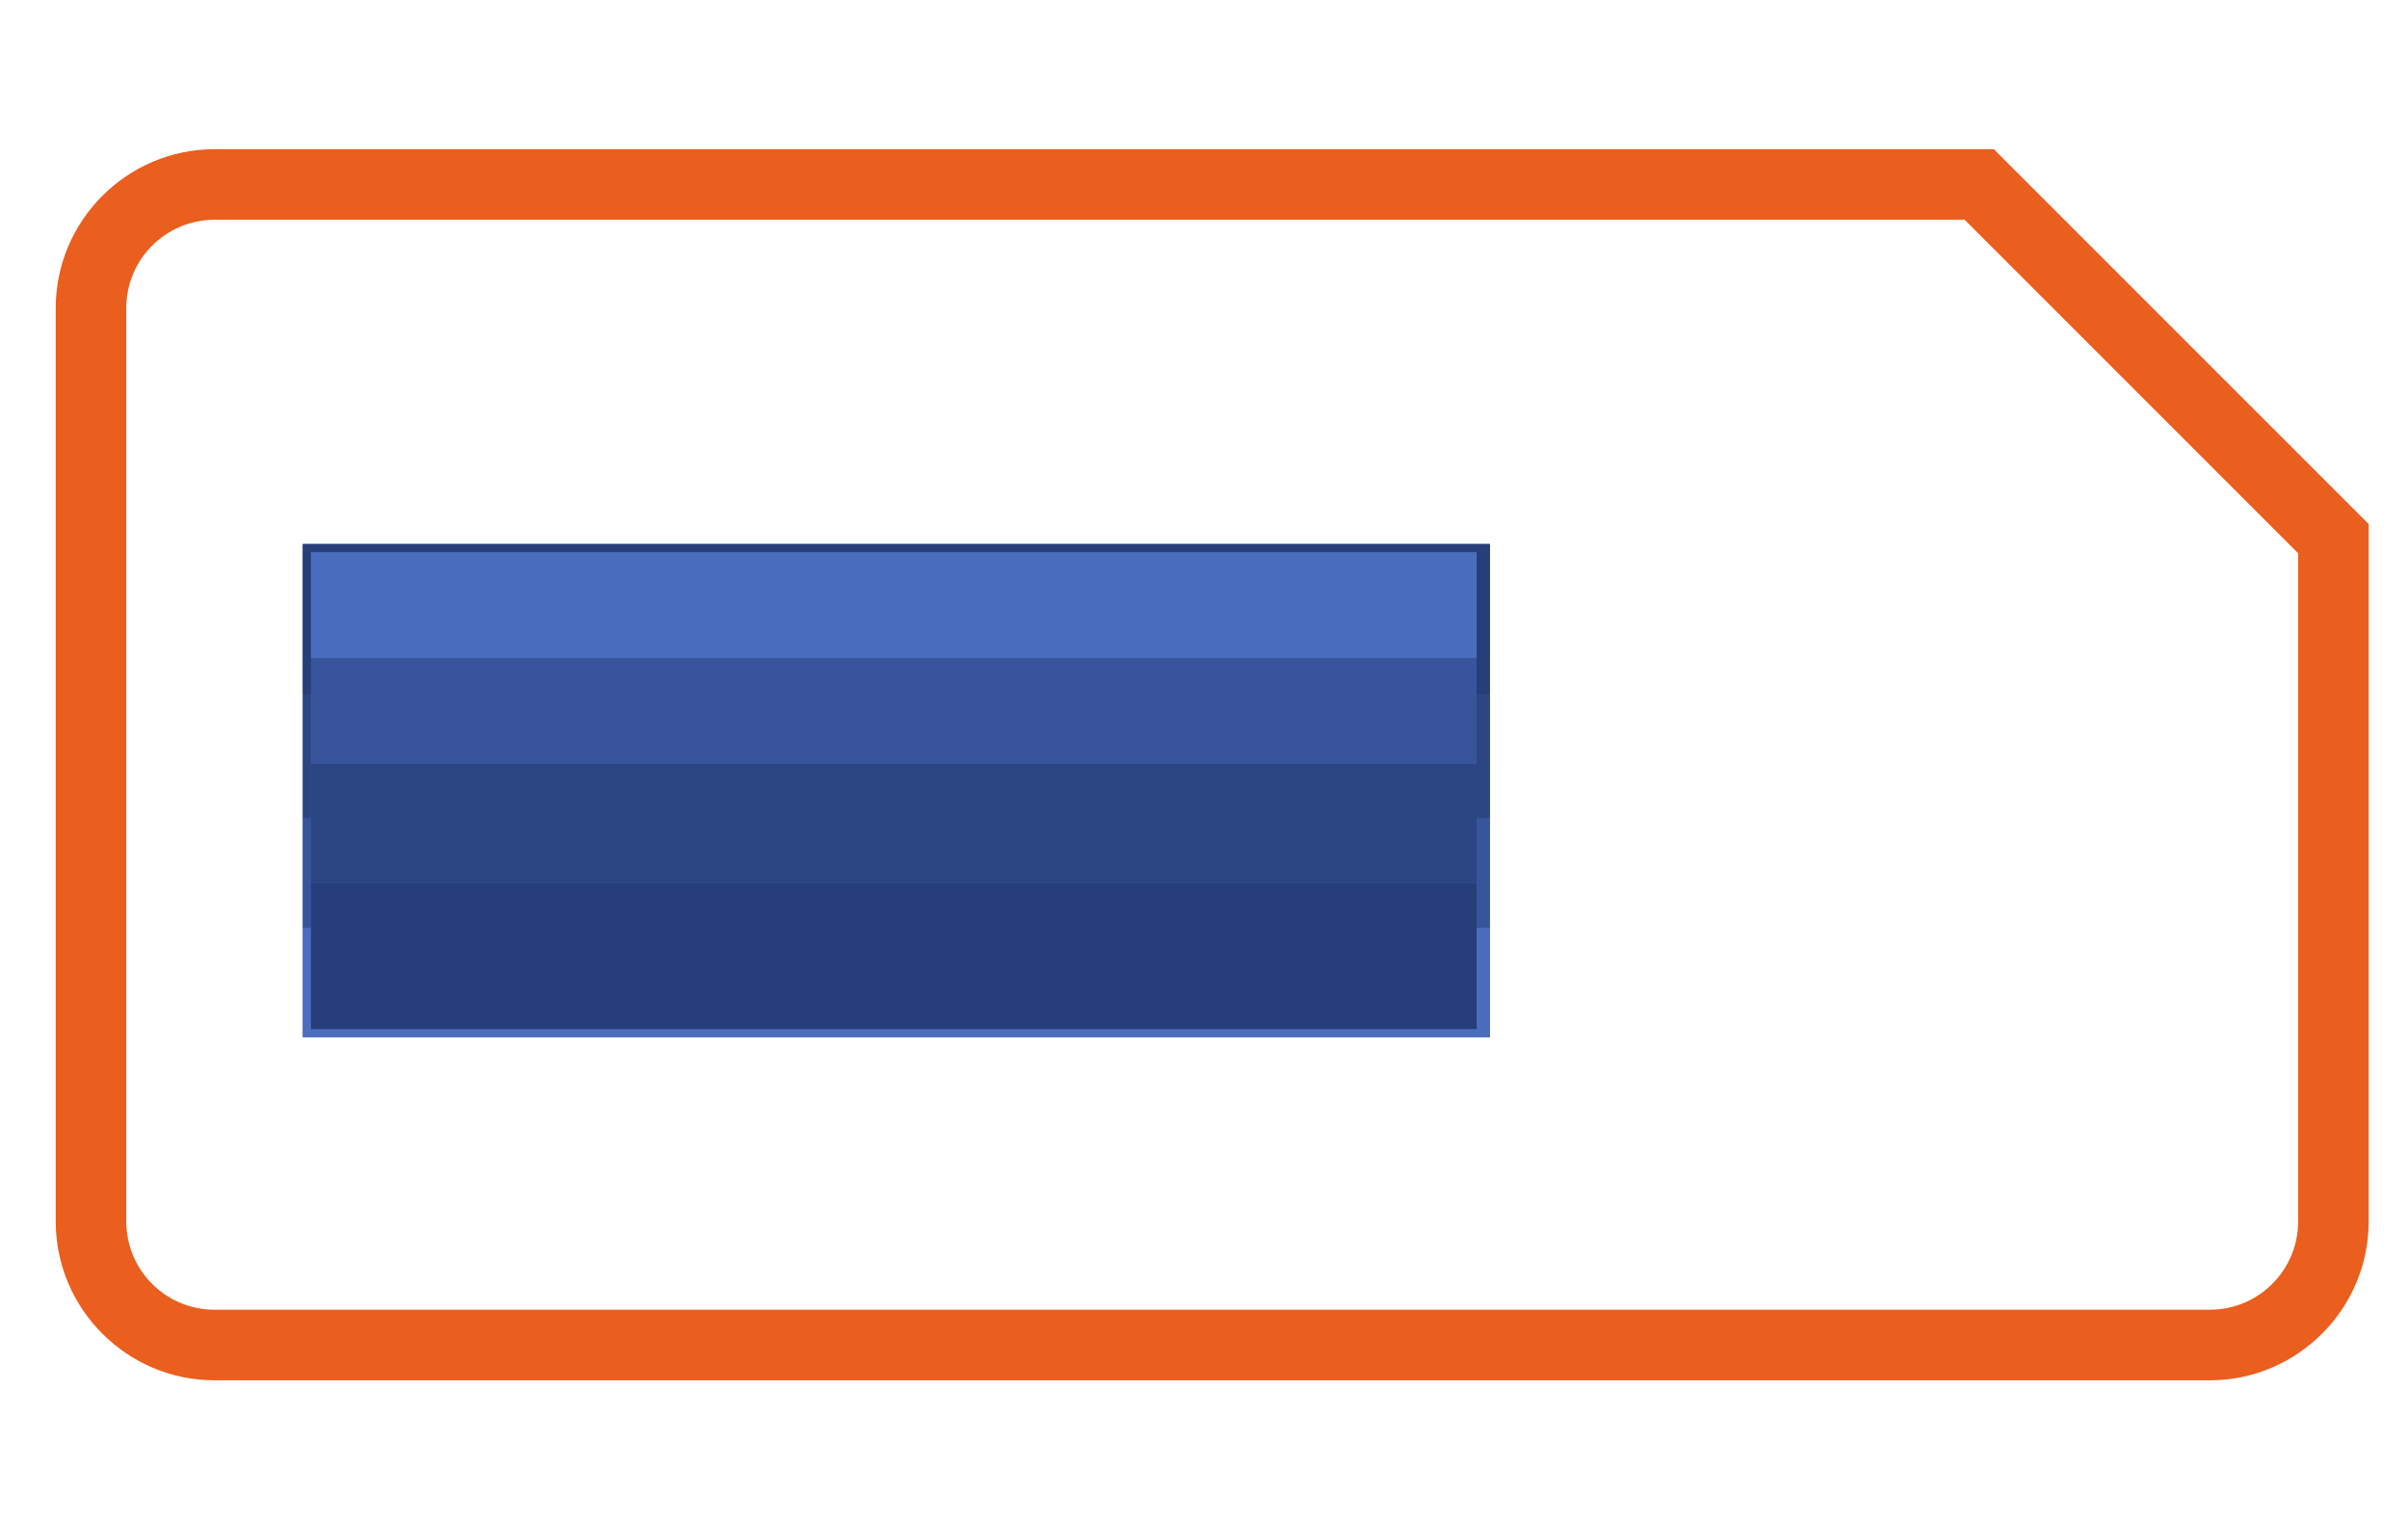
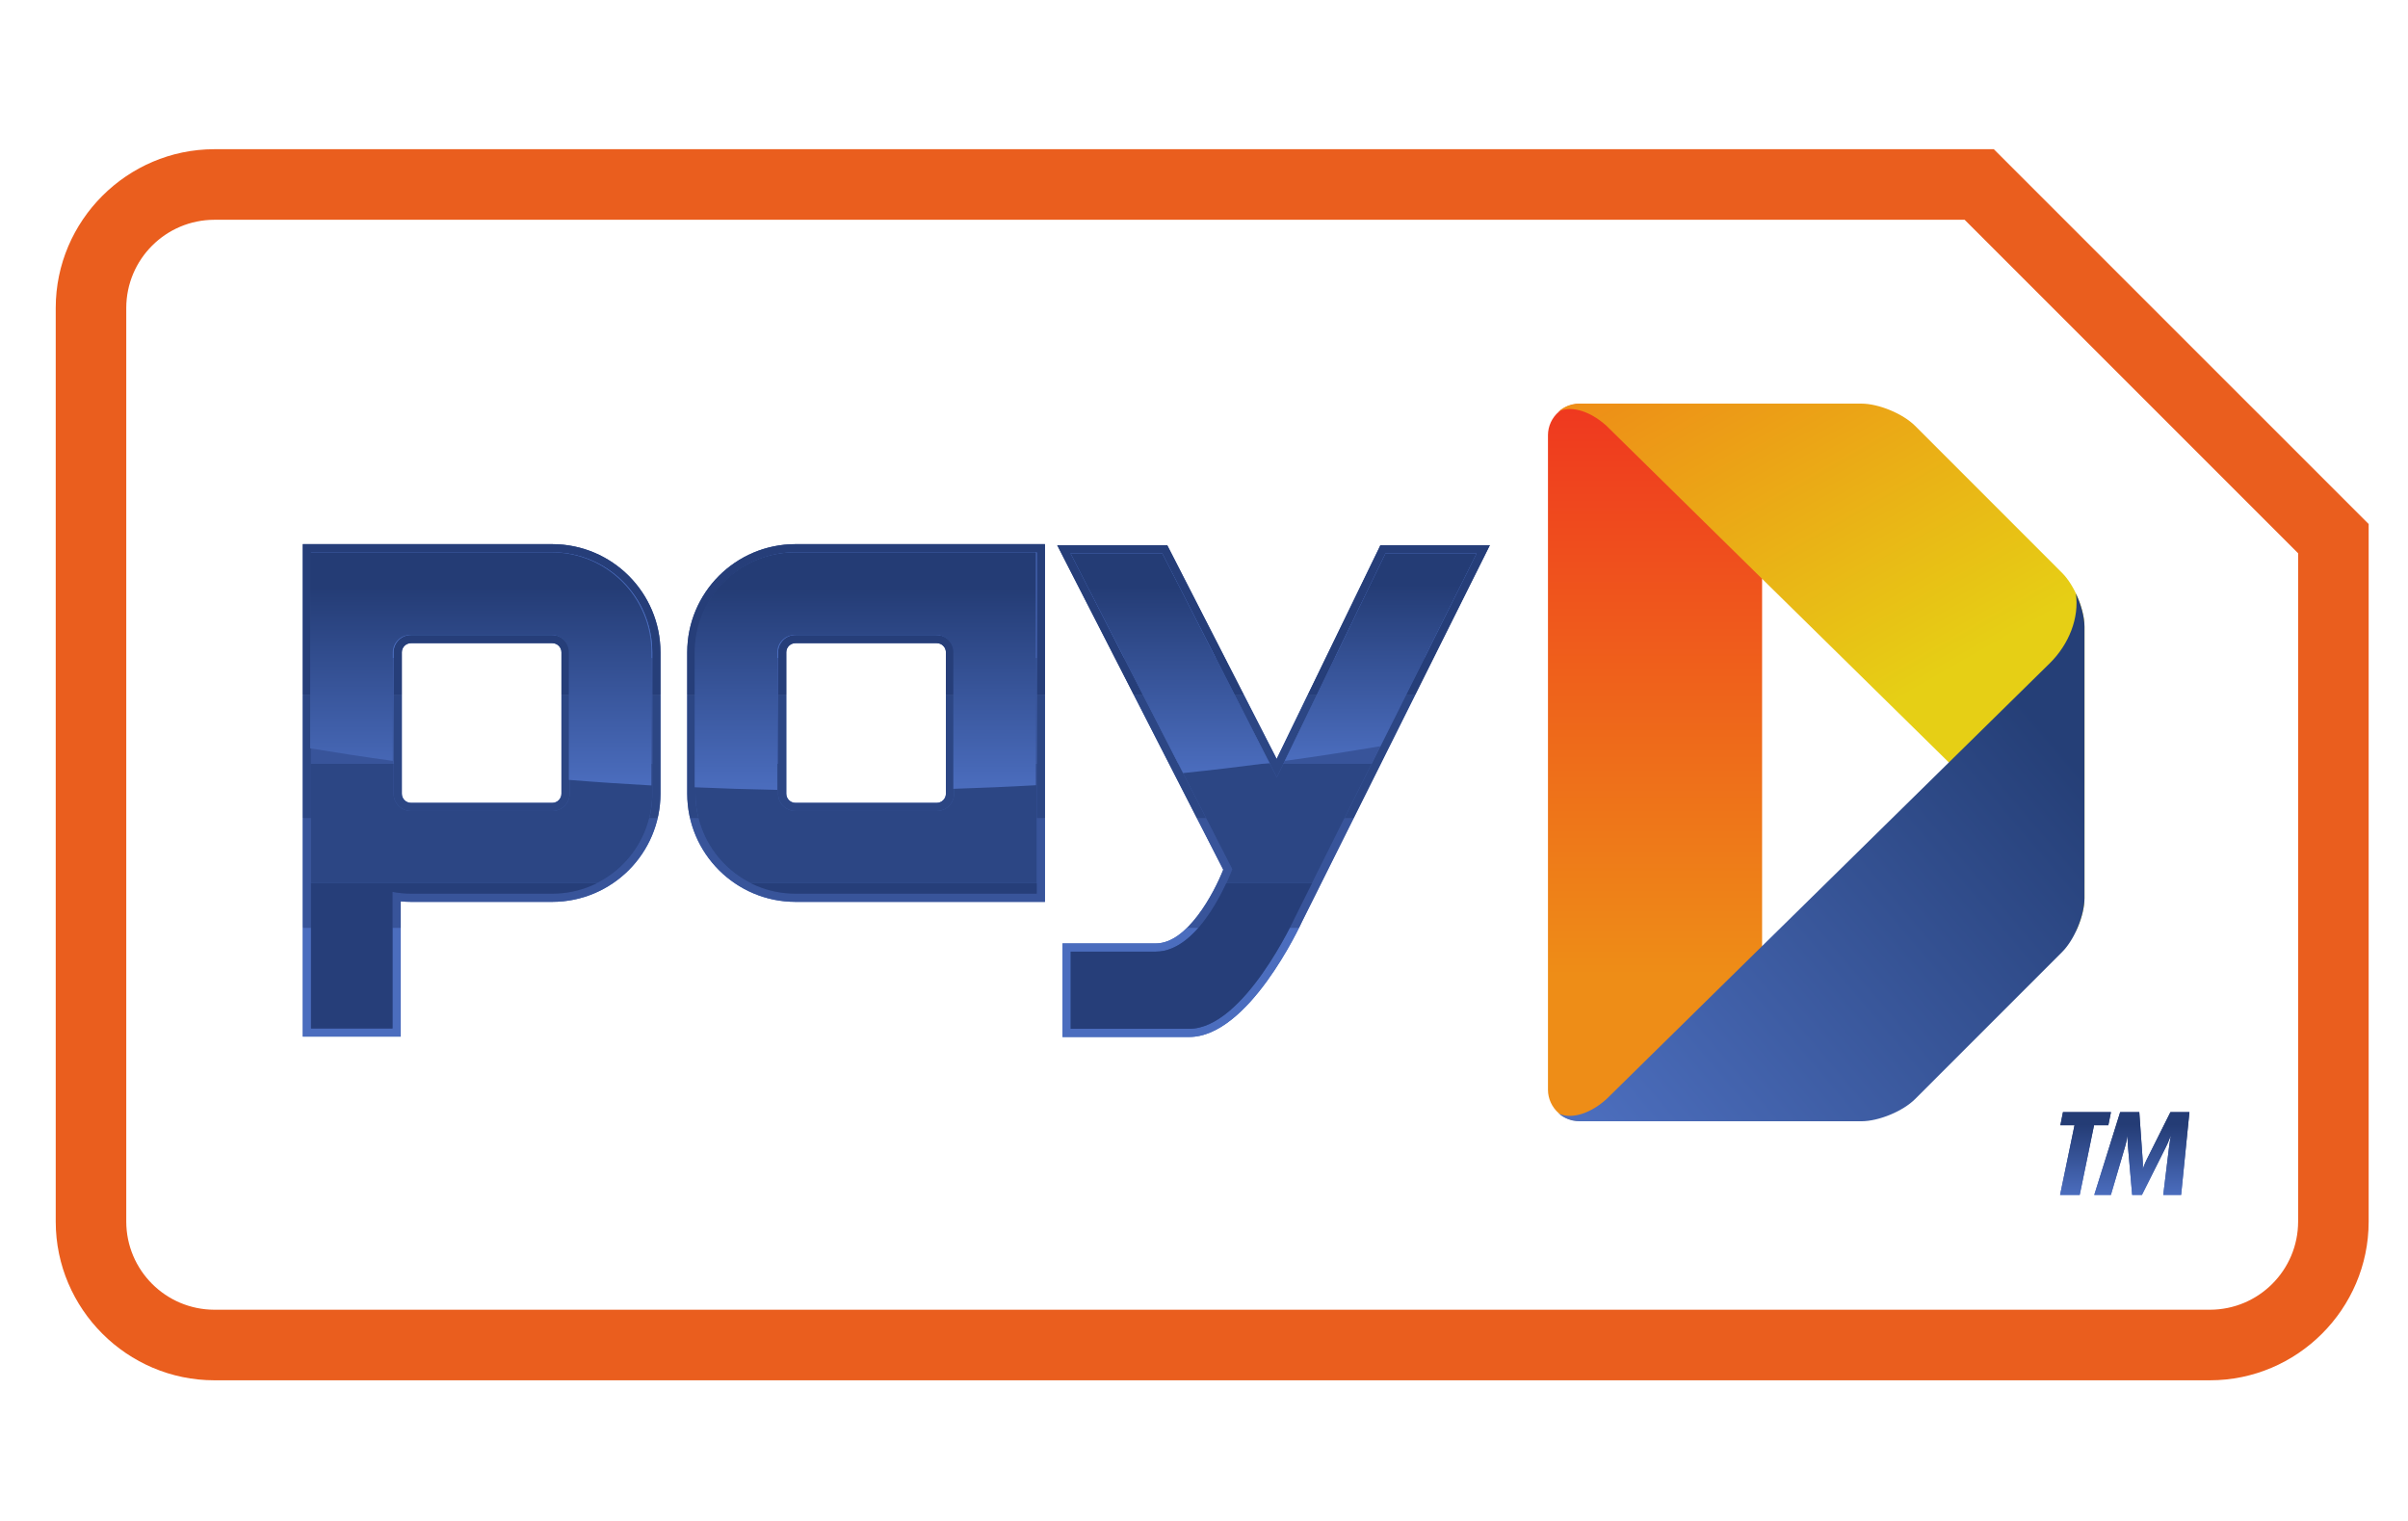
<svg xmlns="http://www.w3.org/2000/svg" viewBox="0 0 38 24" width="38" height="24" role="img" aria-labelledby="pi-payd">
  <defs>
-     <linearGradient x2="1" gradientUnits="userSpaceOnUse" gradientTransform="matrix(0 24.32178 24.32178 0 56.06 10.594)">
+     <linearGradient x2="1" gradientUnits="userSpaceOnUse" gradientTransform="matrix(0 24.32178 24.32178 0 56.06 10.594)" id="pi-payd-a">
      <stop offset="0" stop-color="#ee8d17" />
      <stop offset=".203" stop-color="#ee8d17" />
      <stop offset="1" stop-color="#ef381f" />
    </linearGradient>
-     <linearGradient x2="1" gradientUnits="userSpaceOnUse" gradientTransform="scale(-24.07129 24.07129) rotate(60 -2.062 -2.17)">
+     <linearGradient x2="1" gradientUnits="userSpaceOnUse" gradientTransform="scale(-24.07129 24.07129) rotate(60 -2.062 -2.17)" id="pi-payd-b">
      <stop offset="0" stop-color="#e6cf15" />
      <stop offset=".407" stop-color="#e6cf15" />
      <stop offset="1" stop-color="#ee8d17" />
    </linearGradient>
-     <linearGradient x2="1" gradientUnits="userSpaceOnUse" gradientTransform="scale(24.7832 -24.7832) rotate(-40 .607 -3.197)">
+     <linearGradient x2="1" gradientUnits="userSpaceOnUse" gradientTransform="scale(24.7832 -24.7832) rotate(-40 .607 -3.197)" id="pi-payd-c">
      <stop offset="0" stop-color="#4d6fbf" />
      <stop offset=".849" stop-color="#253f77" />
      <stop offset="1" stop-color="#253f77" />
    </linearGradient>
-     <clipPath>
+     <clipPath id="pi-payd-d">
      <path d="M0 45.354h82.06V0H0v45.354z" />
    </clipPath>
-     <clipPath>
+     <clipPath id="pi-payd-e">
      <path d="M35.077 30.161h-8.186a3.675 3.675 0 0 1-3.672-3.67v-4.795a3.676 3.676 0 0 1 3.672-3.671h8.465v12.136h-.279zm-8.497-8.465v4.795c0 .172.139.31.311.31h4.794a.31.31 0 0 0 .311-.31v-4.795a.312.312 0 0 0-.311-.312h-4.794a.312.312 0 0 0-.311.312m-16.126 8.465h-.279V13.453h3.324v4.589c.117-.011.233-.017.348-.017h4.794a3.675 3.675 0 0 1 3.671 3.671v4.795a3.675 3.675 0 0 1-3.671 3.67h-8.187zm3.082-8.465v4.795c0 .172.14.31.311.31h4.794a.31.31 0 0 0 .311-.31v-4.795a.312.312 0 0 0-.311-.312h-4.794a.312.312 0 0 0-.311.312M50 30.125h-3.264l-.075-.159-3.444-7.092-3.634 7.099-.078.152h-3.733l.207-.406 5.426-10.602c-.313-.791-1.214-2.502-2.287-2.502h-3.167v-3.174h4.299c2.011 0 3.76 3.766 3.83 3.917l6.17 12.364.201.403H50z" />
    </clipPath>
-     <clipPath>
+     <clipPath id="pi-payd-f">
      <path d="M35.077 30.161h-8.186a3.675 3.675 0 0 1-3.672-3.67v-4.795a3.676 3.676 0 0 1 3.672-3.671h8.465v12.136h-.279zm-8.497-8.465v4.795c0 .172.139.31.311.31h4.794a.31.31 0 0 0 .311-.31v-4.795a.312.312 0 0 0-.311-.312h-4.794a.312.312 0 0 0-.311.312m-16.126 8.465h-.279V13.453h3.324v4.589c.117-.011.233-.017.348-.017h4.794a3.675 3.675 0 0 1 3.671 3.671v4.795a3.675 3.675 0 0 1-3.671 3.67h-8.187zm3.082-8.465v4.795c0 .172.14.31.311.31h4.794a.31.31 0 0 0 .311-.31v-4.795a.312.312 0 0 0-.311-.312h-4.794a.312.312 0 0 0-.311.312M50 30.125h-3.264l-.075-.159-3.444-7.092-3.634 7.099-.078.152h-3.733l.207-.406 5.426-10.602c-.313-.791-1.214-2.502-2.287-2.502h-3.167v-3.174h4.299c2.011 0 3.76 3.766 3.83 3.917l6.17 12.364.201.403H50z" />
    </clipPath>
-     <clipPath>
+     <clipPath id="pi-payd-g">
      <path d="M26.891 29.883a3.393 3.393 0 0 1-3.393-3.392v-4.795a3.393 3.393 0 0 1 3.393-3.393h8.186v11.58h-8.186zm-.589-8.187v4.795a.59.59 0 0 0 .589.589h4.794a.59.59 0 0 0 .589-.589v-4.795a.59.59 0 0 0-.589-.589h-4.794a.59.59 0 0 0-.589.589m-15.847 8.187V13.731h2.765v4.632c.204-.039.412-.06.627-.06h4.794a3.392 3.392 0 0 1 3.392 3.393v4.795a3.392 3.392 0 0 1-3.392 3.392h-8.186zm2.802-8.187v4.795a.59.59 0 0 0 .59.589h4.794a.59.59 0 0 0 .589-.589v-4.795a.589.589 0 0 0-.589-.589h-4.794a.59.59 0 0 0-.59.589m33.653 8.15l-3.687-7.596-3.888 7.596h-3.108l5.483-10.712c-.045-.12-1.052-2.797-2.592-2.797H36.23v-2.618h4.02c1.856 0 3.58 3.764 3.58 3.764L50 29.846h-3.09z" />
    </clipPath>
-     <clipPath>
+     <clipPath id="pi-payd-h">
      <path d="M26.891 29.883a3.393 3.393 0 0 1-3.393-3.392v-4.795a3.393 3.393 0 0 1 3.393-3.393h8.186v11.58h-8.186zm-.589-8.187v4.795a.59.59 0 0 0 .589.589h4.794a.59.59 0 0 0 .589-.589v-4.795a.59.59 0 0 0-.589-.589h-4.794a.59.59 0 0 0-.589.589m-15.847 8.187V13.731h2.765v4.632c.204-.039.412-.06.627-.06h4.794a3.392 3.392 0 0 1 3.392 3.393v4.795a3.392 3.392 0 0 1-3.392 3.392h-8.186zm2.802-8.187v4.795a.59.59 0 0 0 .59.589h4.794a.59.59 0 0 0 .589-.589v-4.795a.589.589 0 0 0-.589-.589h-4.794a.59.59 0 0 0-.59.589m33.653 8.15l-3.687-7.596-3.888 7.596h-3.108l5.483-10.712c-.045-.12-1.052-2.797-2.592-2.797H36.23v-2.618h4.02c1.856 0 3.58 3.764 3.58 3.764L50 29.846h-3.09z" />
    </clipPath>
-     <linearGradient x2="1" gradientUnits="userSpaceOnUse" gradientTransform="matrix(0 8.0586 8.0586 0 29.26 21.824)">
+     <linearGradient x2="1" gradientUnits="userSpaceOnUse" gradientTransform="matrix(0 8.0586 8.0586 0 29.26 21.824)" id="pi-payd-i">
      <stop offset="0" stop-color="#4b6dbe" />
      <stop offset=".849" stop-color="#243c75" />
      <stop offset="1" stop-color="#243c75" />
    </linearGradient>
-     <linearGradient x2="1" gradientUnits="userSpaceOnUse" gradientTransform="matrix(0 7.03809 7.03809 0 46.747 22.808)">
+     <linearGradient x2="1" gradientUnits="userSpaceOnUse" gradientTransform="matrix(0 7.03809 7.03809 0 46.747 22.808)" id="pi-payd-j">
      <stop offset="0" stop-color="#4b6dbe" />
      <stop offset=".849" stop-color="#243c75" />
      <stop offset="1" stop-color="#243c75" />
    </linearGradient>
-     <linearGradient x2="1" gradientUnits="userSpaceOnUse" gradientTransform="matrix(0 7.9082 7.9082 0 16.216 21.975)">
+     <linearGradient x2="1" gradientUnits="userSpaceOnUse" gradientTransform="matrix(0 7.9082 7.9082 0 16.216 21.975)" id="pi-payd-k">
      <stop offset="0" stop-color="#4b6dbe" />
      <stop offset=".849" stop-color="#243c75" />
      <stop offset="1" stop-color="#243c75" />
    </linearGradient>
-     <linearGradient x2="1" gradientUnits="userSpaceOnUse" gradientTransform="matrix(0 7.45215 7.45215 0 39.6 22.394)">
+     <linearGradient x2="1" gradientUnits="userSpaceOnUse" gradientTransform="matrix(0 7.45215 7.45215 0 39.6 22.394)" id="pi-payd-l">
      <stop offset="0" stop-color="#4b6dbe" />
      <stop offset=".849" stop-color="#243c75" />
      <stop offset="1" stop-color="#243c75" />
    </linearGradient>
-     <linearGradient x2="1" gradientUnits="userSpaceOnUse" gradientTransform="rotate(90 31.948 40.037) scale(2.80667)">
+     <linearGradient x2="1" gradientUnits="userSpaceOnUse" gradientTransform="rotate(90 31.948 40.037) scale(2.80667)" id="pi-payd-m">
      <stop offset="0" stop-color="#4b6dbe" />
      <stop offset=".849" stop-color="#243c75" />
      <stop offset="1" stop-color="#243c75" />
    </linearGradient>
-     <linearGradient x2="1" gradientUnits="userSpaceOnUse" gradientTransform="matrix(0 2.80667 2.80667 0 71.984 8.089)">
+     <linearGradient x2="1" gradientUnits="userSpaceOnUse" gradientTransform="matrix(0 2.80667 2.80667 0 71.984 8.089)" id="pi-payd-n">
      <stop offset="0" stop-color="#4b6dbe" />
      <stop offset=".849" stop-color="#243c75" />
      <stop offset="1" stop-color="#243c75" />
    </linearGradient>
-     <linearGradient x2="1" gradientUnits="userSpaceOnUse" gradientTransform="matrix(0 -.16743 -.16743 0 52.496 11.772)">
+     <linearGradient x2="1" gradientUnits="userSpaceOnUse" gradientTransform="matrix(0 -.16743 -.16743 0 52.496 11.772)" id="pi-payd-o">
      <stop offset="0" stop-color="#98d545" />
      <stop offset=".88" stop-color="#68b330" />
      <stop offset="1" stop-color="#68b330" />
    </linearGradient>
-     <linearGradient x2="1" gradientUnits="userSpaceOnUse" gradientTransform="matrix(0 -.16827 -.16827 0 52.42 11.69)">
+     <linearGradient x2="1" gradientUnits="userSpaceOnUse" gradientTransform="matrix(0 -.16827 -.16827 0 52.42 11.69)" id="pi-payd-p">
      <stop offset="0" stop-color="#98d545" />
      <stop offset=".88" stop-color="#68b330" />
      <stop offset="1" stop-color="#68b330" />
    </linearGradient>
  </defs>
  <path fill="#fff" fill-rule="evenodd" stroke="#fff" stroke-width=".633" d="M.316.317h37.367v23.367H.316z" />
-   <path d="M53.479 34.916a1.07 1.07 0 0 1-.204-.021l-.053-.015-.028-.009-.026-.007c-.027-.008-.055-.015-.08-.026a1.275 1.275 0 0 1-.219-.123l-.021-.016-.022-.016-.019-.015c-.01-.007-.02-.013-.017-.016a1.051 1.051 0 0 1-.368-.794V11.651c0-.3.133-.589.358-.79l.025-.02.021-.014c.029-.023.059-.047.09-.067a.972.972 0 0 1 .131-.07l.041-.019c.044-.018.094-.031.146-.045.014-.004.028-.009.043-.011a.924.924 0 0 1 .202-.021h1.351c.043.033.084.067.127.103l.014.014.015.014.819.806 3.894 3.828v1.168l-.012-.012v12.479l.012-.011v1.166l-2.761 2.714-1.952 1.92-.015.015-.014.013a3.915 3.915 0 0 1-.127.105h-1.351z" fill="url(#a)" transform="matrix(.46513 0 0 -.46513 .045 22.615)" />
-   <path d="M53.484 34.928c-.269 0-.517-.103-.707-.271.35.191.993.088 1.623-.475l15.048-14.794c.649-.639 1.005-1.54.884-2.366.176.372.293.788.293 1.128v9.208c0 .588-.342 1.41-.758 1.825l-4.986 4.988c-.416.416-1.238.757-1.826.757h-9.571z" fill="url(#b)" transform="matrix(.46513 0 0 -.46513 .045 22.615)" />
-   <path d="M69.448 26.121L54.4 11.327c-.63-.562-1.273-.666-1.623-.475.19-.167.438-.27.707-.27h9.571c.588 0 1.41.339 1.826.756l4.986 4.987c.416.416.758 1.238.758 1.825v9.208c0 .34-.117.757-.293 1.13.121-.827-.235-1.727-.884-2.367" fill="url(#c)" transform="matrix(.46513 0 0 -.46513 .045 22.615)" />
-   <g clip-path="url(#d)" transform="matrix(.46513 0 0 -.46513 .045 22.615)">
+   <path d="M53.479 34.916a1.07 1.07 0 0 1-.204-.021l-.053-.015-.028-.009-.026-.007c-.027-.008-.055-.015-.08-.026a1.275 1.275 0 0 1-.219-.123l-.021-.016-.022-.016-.019-.015c-.01-.007-.02-.013-.017-.016a1.051 1.051 0 0 1-.368-.794V11.651c0-.3.133-.589.358-.79l.025-.02.021-.014c.029-.023.059-.047.09-.067a.972.972 0 0 1 .131-.07l.041-.019c.044-.018.094-.031.146-.045.014-.004.028-.009.043-.011a.924.924 0 0 1 .202-.021h1.351c.043.033.084.067.127.103l.014.014.015.014.819.806 3.894 3.828v1.168l-.012-.012v12.479l.012-.011v1.166l-2.761 2.714-1.952 1.92-.015.015-.014.013a3.915 3.915 0 0 1-.127.105h-1.351z" fill="url(#pi-payd-a)" transform="matrix(.46513 0 0 -.46513 .045 22.615)" />
+   <path d="M53.484 34.928c-.269 0-.517-.103-.707-.271.35.191.993.088 1.623-.475l15.048-14.794c.649-.639 1.005-1.54.884-2.366.176.372.293.788.293 1.128v9.208c0 .588-.342 1.41-.758 1.825l-4.986 4.988c-.416.416-1.238.757-1.826.757h-9.571z" fill="url(#pi-payd-b)" transform="matrix(.46513 0 0 -.46513 .045 22.615)" />
+   <path d="M69.448 26.121L54.4 11.327c-.63-.562-1.273-.666-1.623-.475.19-.167.438-.27.707-.27h9.571c.588 0 1.41.339 1.826.756l4.986 4.987c.416.416.758 1.238.758 1.825v9.208c0 .34-.117.757-.293 1.13.121-.827-.235-1.727-.884-2.367" fill="url(#pi-payd-c)" transform="matrix(.46513 0 0 -.46513 .045 22.615)" />
+   <g clip-path="url(#pi-payd-d)" transform="matrix(.46513 0 0 -.46513 .045 22.615)">
    <path d="M77.873 7.178a2.995 2.995 0 0 0-2.992-2.99H7.179a2.995 2.995 0 0 0-2.992 2.99v30.997a2.996 2.996 0 0 0 2.992 2.99h59.38l11.314-11.314V7.178zm2.393-.008v23.673L67.549 43.559H7.17c-2.954-.005-5.371-2.422-5.376-5.376V7.17c.005-2.958 2.426-5.376 5.385-5.376h67.702c2.959 0 5.381 2.418 5.385 5.376" fill="#ea5e1e" />
  </g>
-   <g clip-path="url(#e)" transform="matrix(.46513 0 0 -.46513 .045 22.615)">
+   <g clip-path="url(#pi-payd-e)" transform="matrix(.46513 0 0 -.46513 .045 22.615)">
    <path d="M10.176 13.44h40.276v.01H10.176v-.01zm0 .01h40.276v3.711H10.176V13.45z" fill="#4b6dbe" />
    <path d="M10.176 17.161h40.276v3.713H10.176v-3.713z" fill="#4869b9" />
    <path d="M10.176 20.874h40.276v4.18H10.176v-4.18z" fill="#3f5ea9" />
    <path d="M10.176 25.054h40.276v5.116H10.176v-5.116z" fill="#334e91" />
  </g>
-   <g clip-path="url(#f)" transform="matrix(.46513 0 0 -.46513 .045 22.615)">
+   <g clip-path="url(#pi-payd-f)" transform="matrix(.46513 0 0 -.46513 .045 22.615)">
    <path d="M50.452 13.43H10.176v3.713h40.276V13.43z" fill="#4b6dbe" />
    <path d="M50.452 17.143H10.176v3.711h40.276v-3.711z" fill="#38549a" />
    <path d="M50.452 20.854H10.176v4.181h40.276v-4.18z" fill="#2c4684" />
    <path d="M50.452 25.035H10.176v5.116h40.276v-5.116z" fill="#263e79" />
    <path d="M50.452 30.151H10.176v.01h40.276v-.01z" fill="#243c75" />
  </g>
-   <g clip-path="url(#g)" transform="matrix(.46513 0 0 -.46513 .045 22.615)">
+   <g clip-path="url(#pi-payd-g)" transform="matrix(.46513 0 0 -.46513 .045 22.615)">
    <path d="M50.001 29.883H10.455v-.013h39.546v.013z" fill="#4b6dbe" />
    <path d="M50.001 29.87H10.455v-3.589h39.546v3.59z" fill="#4b6dbe" />
    <path d="M50.001 26.281H10.455v-3.589h39.546v3.59z" fill="#4869b9" />
    <path d="M50.001 22.692H10.455v-4.04h39.546v4.04z" fill="#3f5ea9" />
    <path d="M50.001 18.651H10.455v-4.946h39.546v4.946z" fill="#334e91" />
  </g>
-   <g clip-path="url(#h)" transform="matrix(.46513 0 0 -.46513 .045 22.615)">
+   <g clip-path="url(#pi-payd-h)" transform="matrix(.46513 0 0 -.46513 .045 22.615)">
    <path d="M10.455 29.883h39.546v-3.589H10.455v3.589z" fill="#4b6dbe" />
    <path d="M10.455 26.294h39.546v-3.588H10.455v3.588z" fill="#38549a" />
    <path d="M10.455 22.706h39.546v-4.041H10.455v4.041z" fill="#2c4684" />
    <path d="M10.455 18.665h39.546v-4.946H10.455v4.946z" fill="#263e79" />
    <path d="M10.455 13.719h39.546-39.546z" fill="#243c75" />
  </g>
-   <path d="M26.864 29.883a3.393 3.393 0 0 1-3.393-3.392v-4.579c.927-.041 1.861-.069 2.803-.088v4.667a.59.59 0 0 0 .59.589h4.794a.59.59 0 0 0 .589-.589V21.86c.942.03 1.876.069 2.803.122v7.901h-8.186z" fill="url(#i)" transform="matrix(.46513 0 0 -.46513 .045 22.615)" />
-   <path d="M46.91 29.846l-3.416-7.038c1.097.15 2.178.318 3.244.499L50 29.846h-3.09z" fill="url(#j)" transform="matrix(.46513 0 0 -.46513 .045 22.615)" />
-   <path d="M10.427 29.883v-6.65c.922-.152 1.857-.296 2.803-.425v3.683a.59.59 0 0 0 .59.589h4.794a.59.59 0 0 0 .589-.589v-4.328c.926-.075 1.861-.137 2.802-.189v4.517a3.392 3.392 0 0 1-3.391 3.392h-8.187z" fill="url(#k)" transform="matrix(.46513 0 0 -.46513 .045 22.615)" />
-   <path d="M36.227 29.846l3.815-7.452c.988.102 1.964.219 2.929.345l-3.636 7.107h-3.108z" fill="url(#l)" transform="matrix(.46513 0 0 -.46513 .045 22.615)" />
-   <path d="M73.541 10.892l-.805-1.609c-.08-.163-.125-.302-.125-.302h-.007s.007.139-.006.302l-.114 1.609h-.648l-.879-2.808h.564l.481 1.637c.053.179.075.35.075.35h.007s0-.171.016-.35l.142-1.637h.332l.82 1.637c.09.179.147.35.147.35h.01s-.034-.175-.055-.35l-.199-1.637h.607l.281 2.808h-.644zm-3.646 0l-.088-.445h.48l-.49-2.363h.666l.486 2.363h.485l.089.445h-1.628z" fill="url(#m)" transform="matrix(.46513 0 0 -.46513 .045 22.615)" />
-   <path d="M73.541 10.892l-.805-1.609c-.08-.163-.125-.302-.125-.302h-.007s.007.139-.006.302l-.114 1.609h-.648l-.879-2.808h.564l.481 1.637c.053.179.075.35.075.35h.007s0-.171.016-.35l.142-1.637h.332l.82 1.637c.09.179.147.35.147.35h.01s-.034-.175-.055-.35l-.199-1.637h.607l.281 2.808h-.644zm-3.646 0l-.088-.445h.48l-.49-2.363h.666l.486 2.363h.485l.089.445h-1.628z" fill="url(#n)" transform="matrix(.46513 0 0 -.46513 .045 22.615)" />
-   <path d="M52.493 11.734a1.495 1.495 0 0 0 0 .04v-.04z" fill="url(#o)" transform="matrix(.46513 0 0 -.46513 .045 22.615)" />
-   <path d="M52.416 11.651a2.175 2.175 0 0 0 0 .039v-.039z" fill="url(#p)" transform="matrix(.46513 0 0 -.46513 .045 22.615)" />
+   <path d="M26.864 29.883a3.393 3.393 0 0 1-3.393-3.392v-4.579c.927-.041 1.861-.069 2.803-.088v4.667a.59.59 0 0 0 .59.589h4.794a.59.59 0 0 0 .589-.589V21.86c.942.03 1.876.069 2.803.122v7.901h-8.186z" fill="url(#pi-payd-i)" transform="matrix(.46513 0 0 -.46513 .045 22.615)" />
+   <path d="M46.91 29.846l-3.416-7.038c1.097.15 2.178.318 3.244.499L50 29.846h-3.09z" fill="url(#pi-payd-j)" transform="matrix(.46513 0 0 -.46513 .045 22.615)" />
+   <path d="M10.427 29.883v-6.65c.922-.152 1.857-.296 2.803-.425v3.683a.59.59 0 0 0 .59.589h4.794a.59.59 0 0 0 .589-.589v-4.328c.926-.075 1.861-.137 2.802-.189v4.517a3.392 3.392 0 0 1-3.391 3.392h-8.187z" fill="url(#pi-payd-k)" transform="matrix(.46513 0 0 -.46513 .045 22.615)" />
+   <path d="M36.227 29.846l3.815-7.452c.988.102 1.964.219 2.929.345l-3.636 7.107h-3.108z" fill="url(#pi-payd-l)" transform="matrix(.46513 0 0 -.46513 .045 22.615)" />
+   <path d="M73.541 10.892l-.805-1.609c-.08-.163-.125-.302-.125-.302h-.007s.007.139-.006.302l-.114 1.609h-.648l-.879-2.808h.564l.481 1.637c.053.179.075.35.075.35h.007s0-.171.016-.35l.142-1.637h.332l.82 1.637c.09.179.147.35.147.35h.01s-.034-.175-.055-.35l-.199-1.637h.607l.281 2.808h-.644zm-3.646 0l-.088-.445h.48l-.49-2.363h.666l.486 2.363h.485l.089.445h-1.628z" fill="url(#pi-payd-m)" transform="matrix(.46513 0 0 -.46513 .045 22.615)" />
+   <path d="M73.541 10.892l-.805-1.609c-.08-.163-.125-.302-.125-.302h-.007s.007.139-.006.302l-.114 1.609h-.648l-.879-2.808h.564l.481 1.637c.053.179.075.35.075.35h.007s0-.171.016-.35l.142-1.637h.332l.82 1.637c.09.179.147.35.147.35h.01s-.034-.175-.055-.35l-.199-1.637h.607l.281 2.808h-.644zm-3.646 0l-.088-.445h.48l-.49-2.363h.666l.486 2.363h.485l.089.445h-1.628z" fill="url(#pi-payd-n)" transform="matrix(.46513 0 0 -.46513 .045 22.615)" />
+   <path d="M52.493 11.734a1.495 1.495 0 0 0 0 .04v-.04z" fill="url(#pi-payd-o)" transform="matrix(.46513 0 0 -.46513 .045 22.615)" />
+   <path d="M52.416 11.651a2.175 2.175 0 0 0 0 .039v-.039z" fill="url(#pi-payd-p)" transform="matrix(.46513 0 0 -.46513 .045 22.615)" />
</svg>
